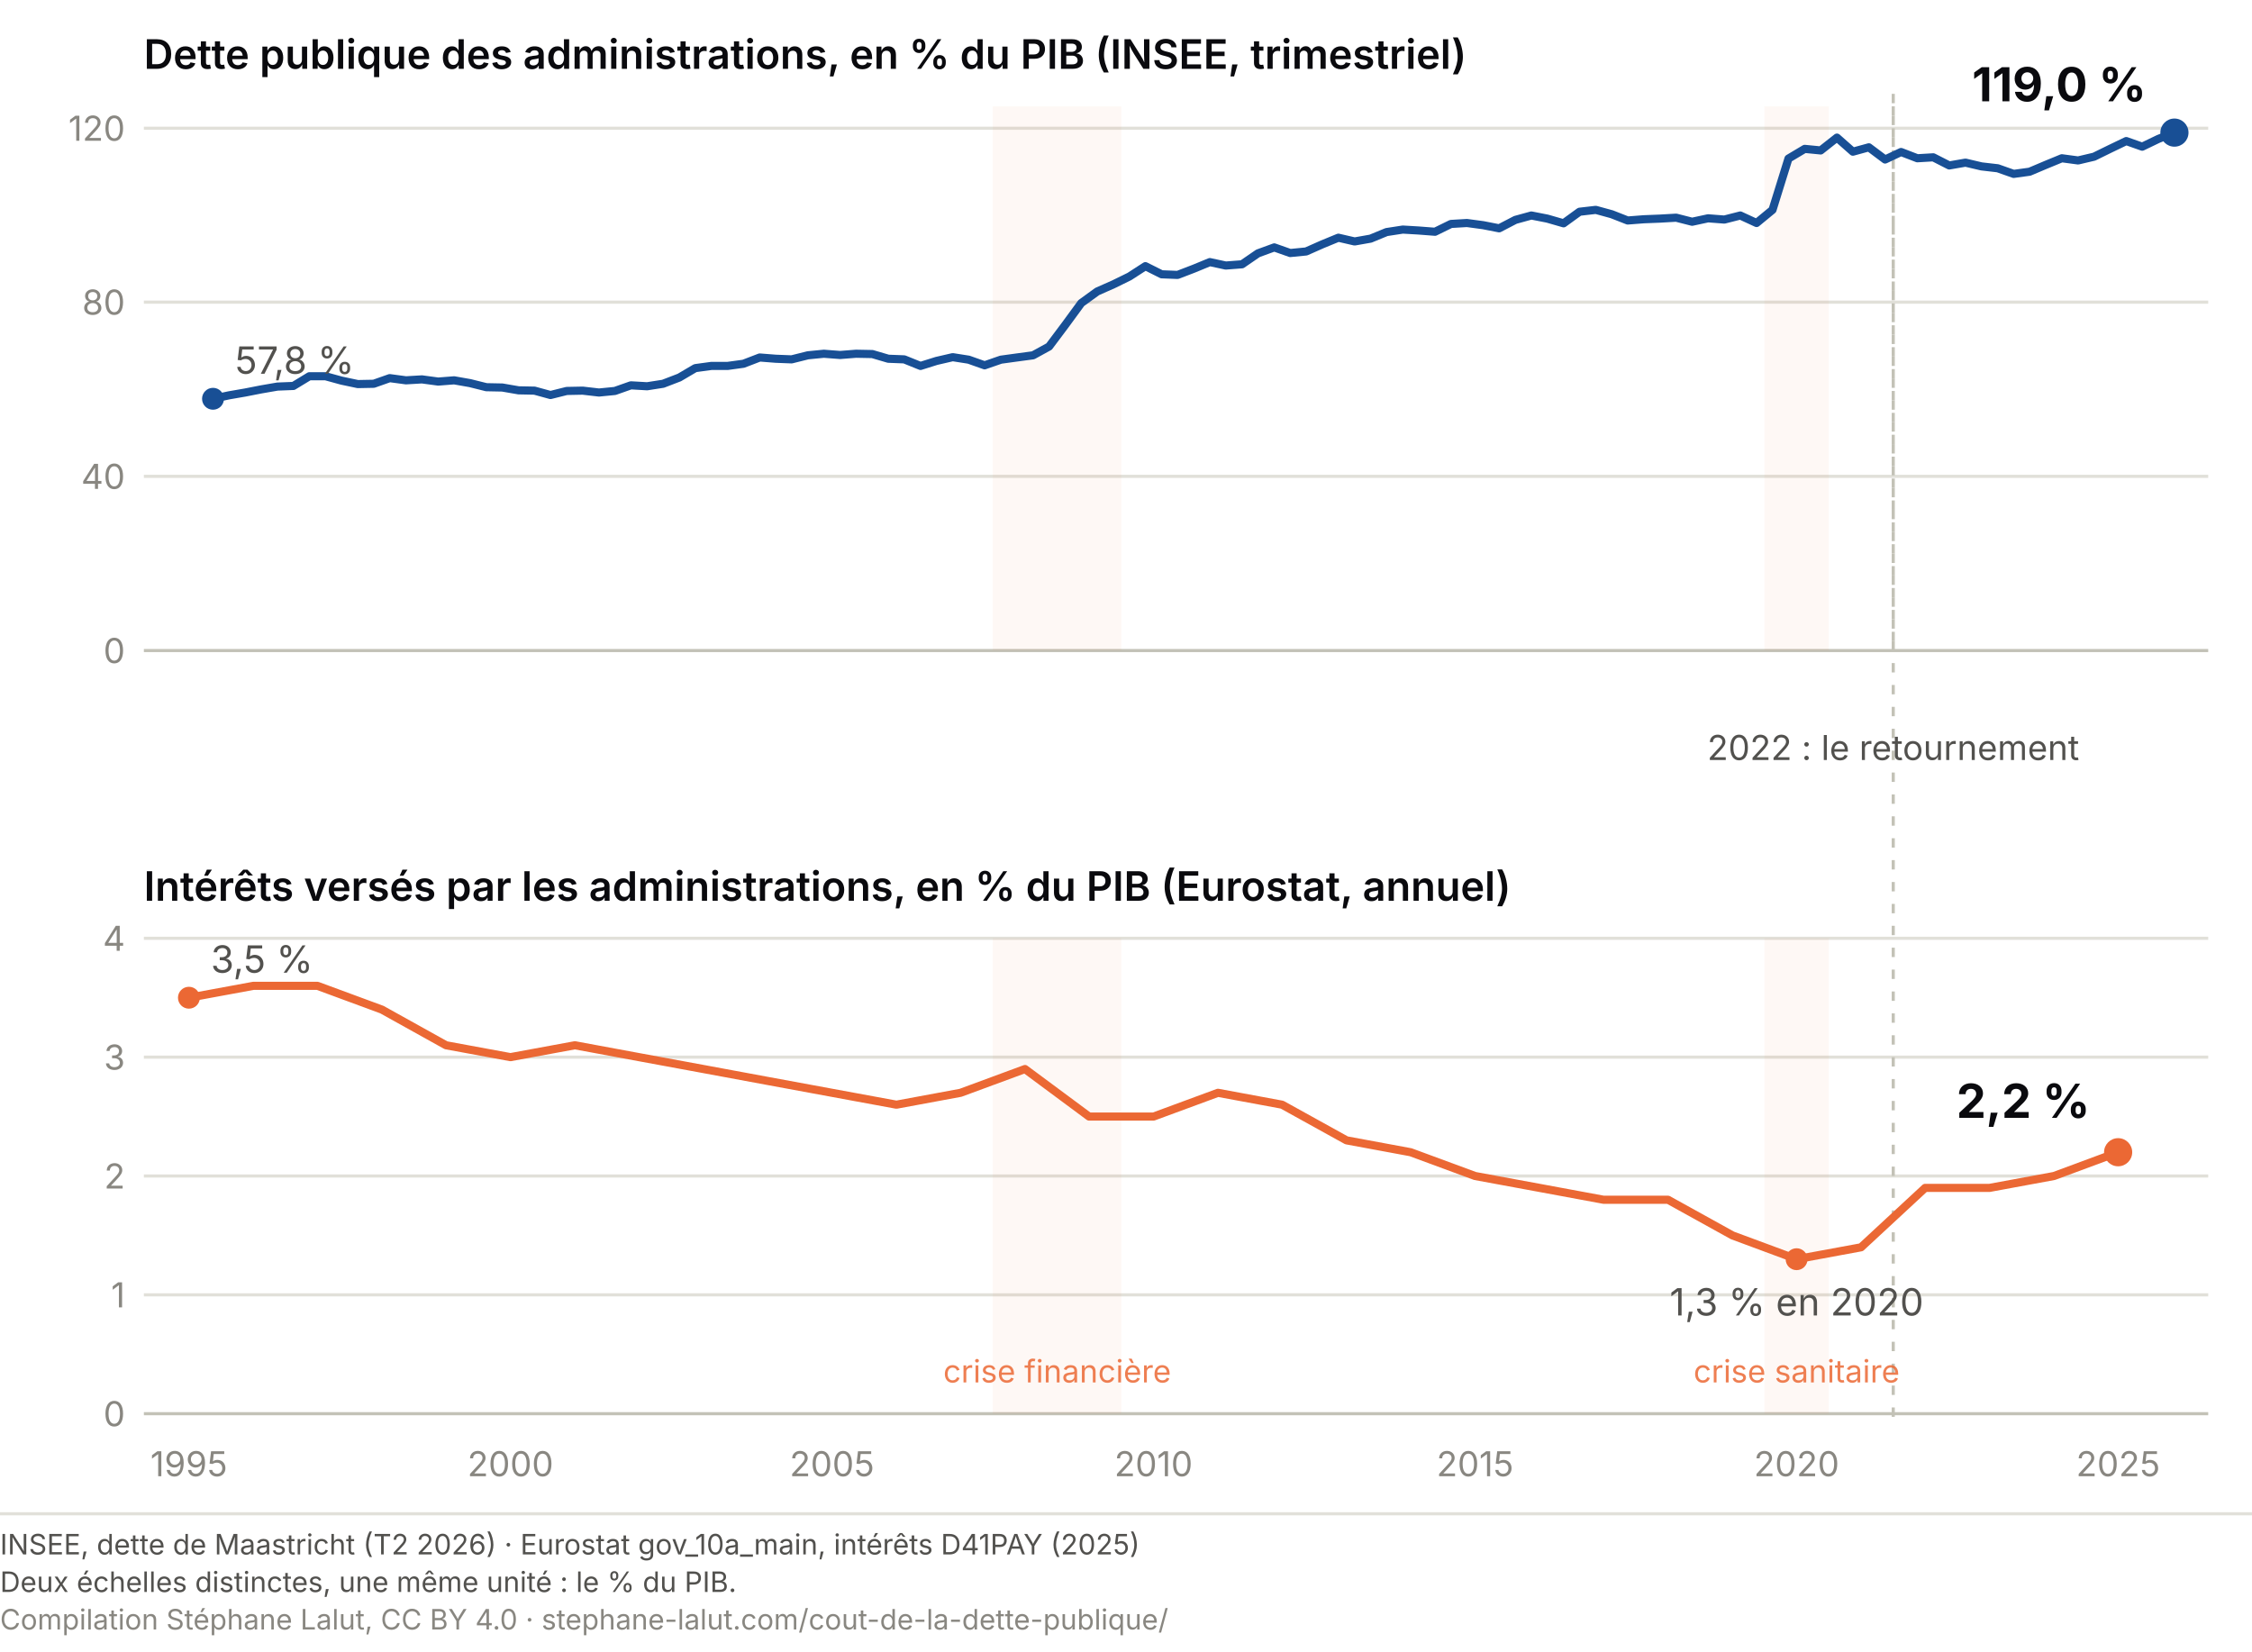
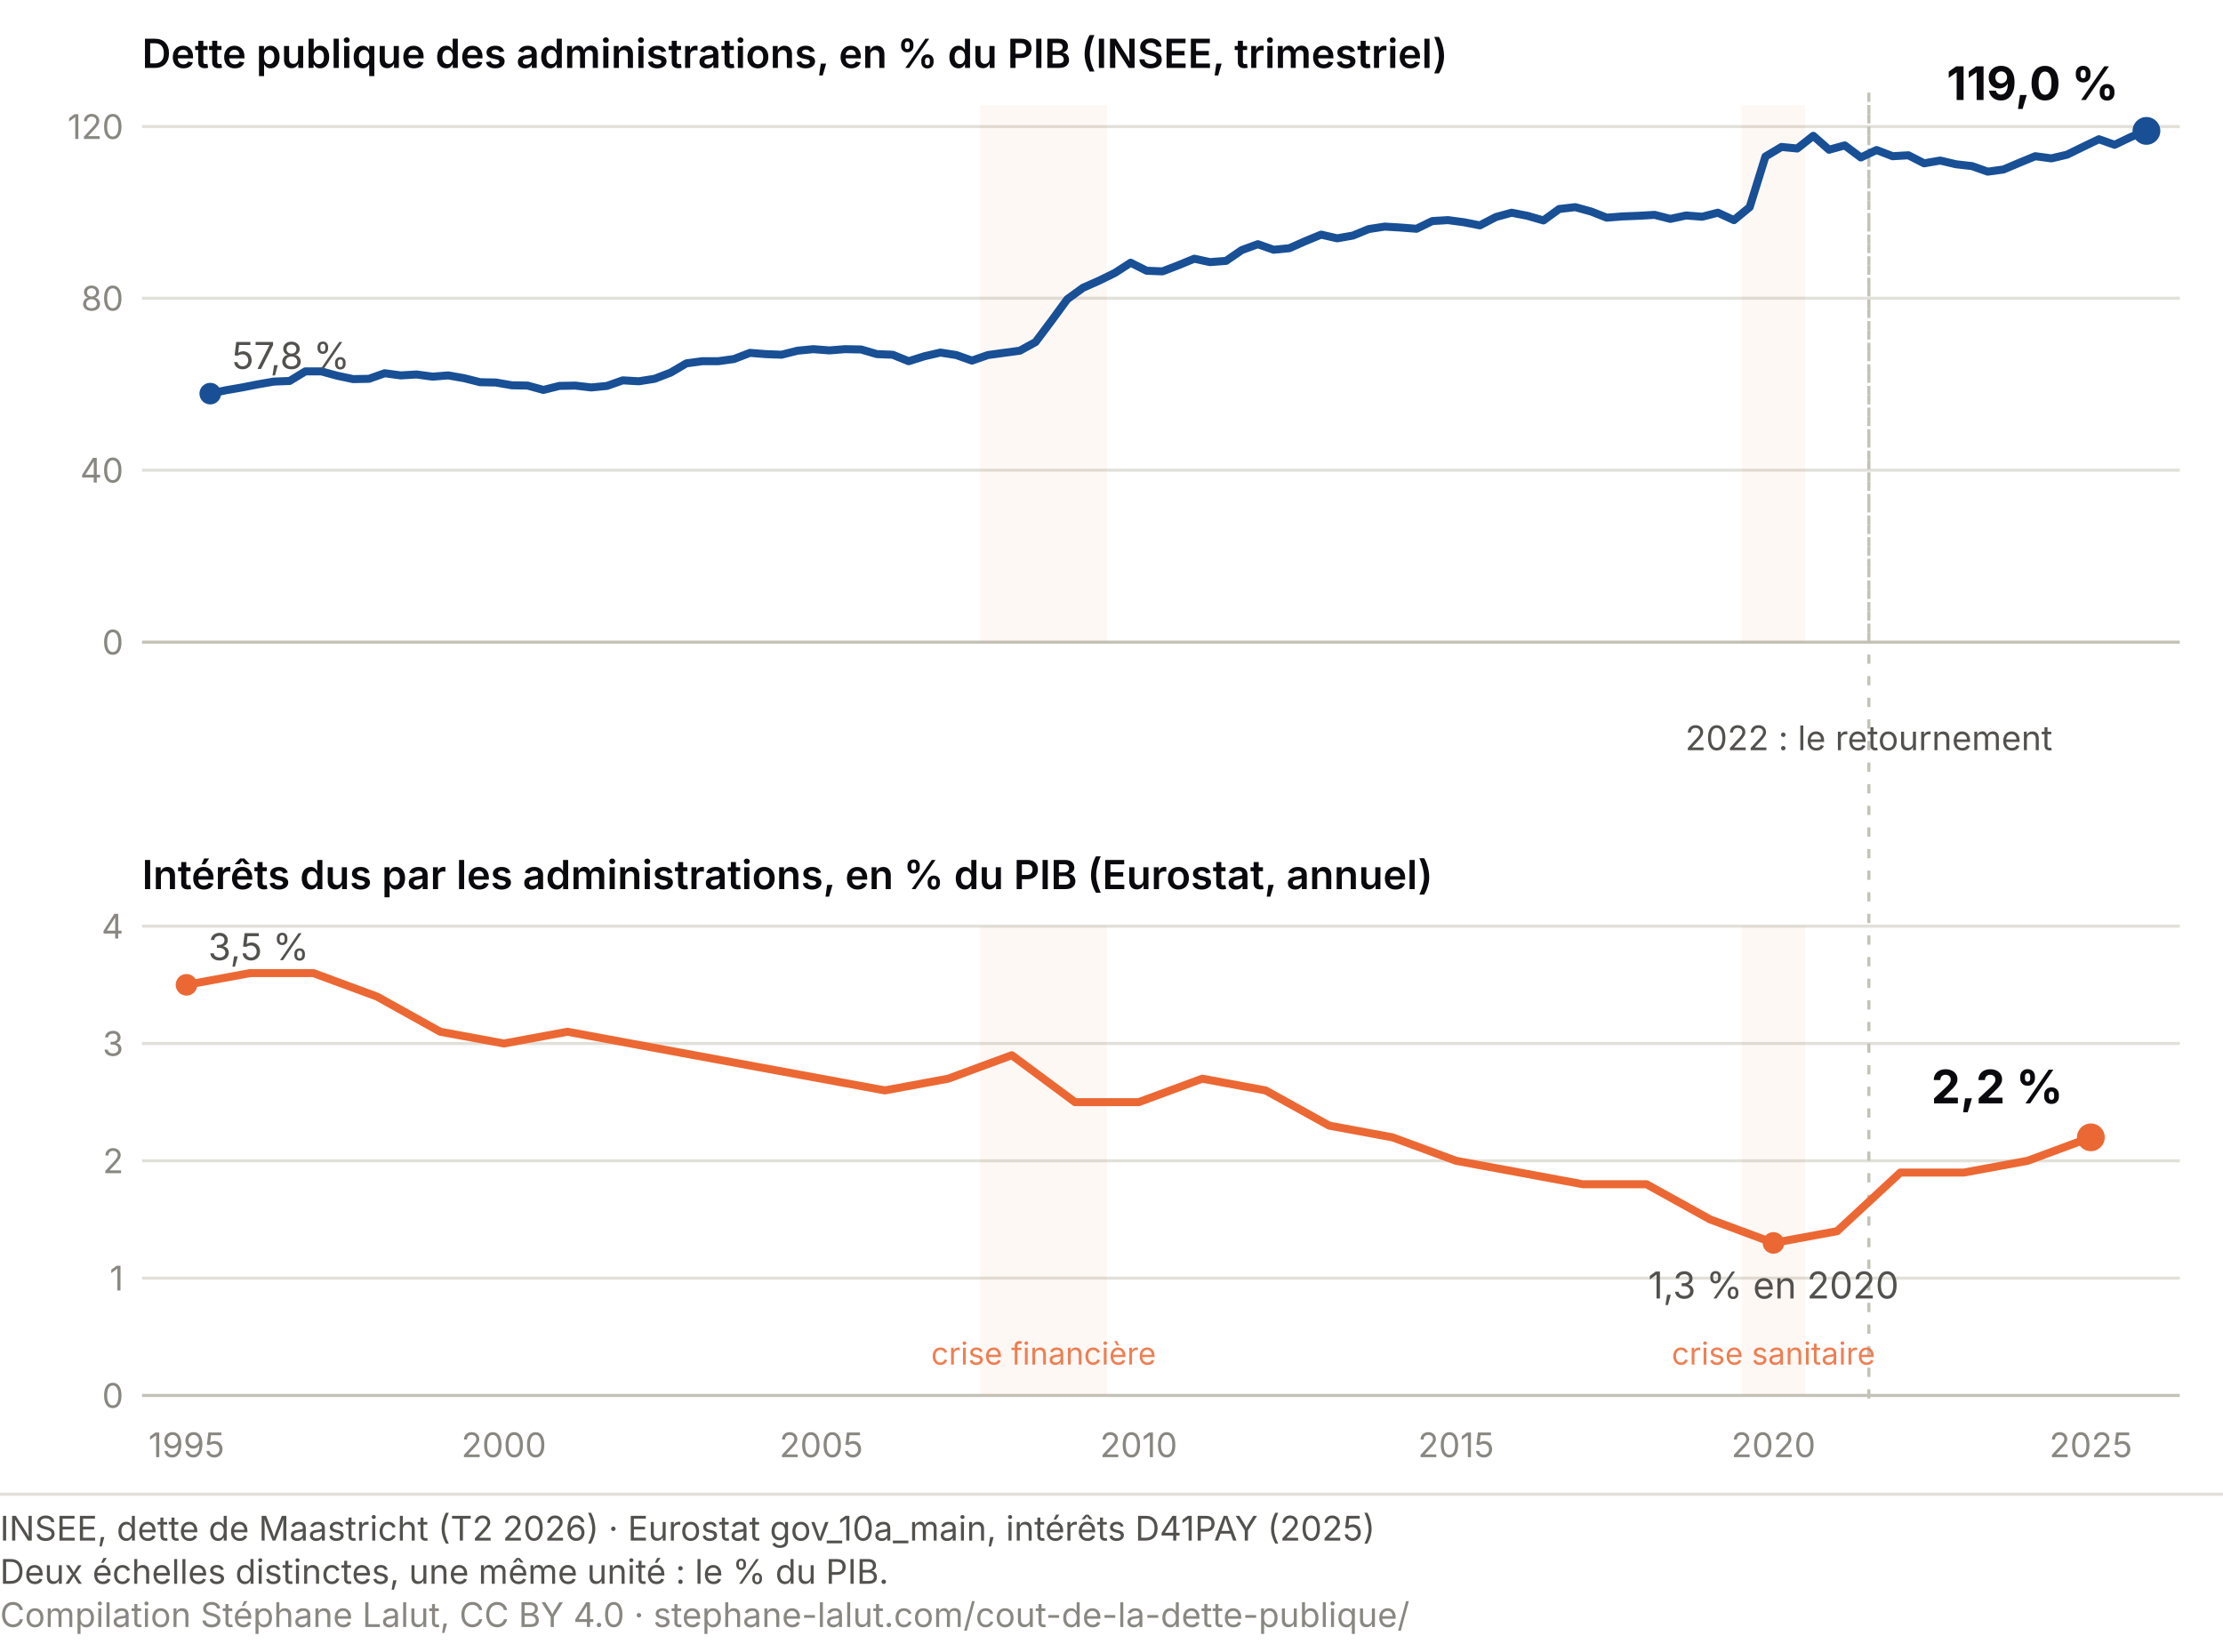
- <svg xmlns="http://www.w3.org/2000/svg" viewBox="0 0 720 528" role="img" font-variant-numeric="tabular-nums" aria-labelledby="cz-t cz-d" font-family="system-ui, -apple-system, Segoe UI, sans-serif">
+ <svg xmlns="http://www.w3.org/2000/svg" viewBox="0 0 720 535" role="img" font-variant-numeric="tabular-nums" aria-labelledby="cz-t cz-d" font-family="system-ui, -apple-system, Segoe UI, sans-serif">
  <text x="46" y="22" font-size="13" font-weight="600" fill="#0A0A0E">Dette publique des administrations, en % du PIB (INSEE, trimestriel)</text>
-   <text x="46" y="288" font-size="13" font-weight="600" fill="#0A0A0E">Intérêts versés par les administrations, en % du PIB (Eurostat, annuel)</text>
+   <text x="46" y="288" font-size="13" font-weight="600" fill="#0A0A0E">Intérêts dus par les administrations, en % du PIB (Eurostat, annuel)</text>
  <line x1="46" y1="208.0" x2="706" y2="208.0" stroke="#c3c2b7" stroke-width="1" />
  <text x="40" y="212.0" font-size="11" fill="#898781" text-anchor="end">0</text>
  <line x1="46" y1="152.3" x2="706" y2="152.3" stroke="#e1e0d9" stroke-width="1" />
  <text x="40" y="156.3" font-size="11" fill="#898781" text-anchor="end">40</text>
  <line x1="46" y1="96.6" x2="706" y2="96.6" stroke="#e1e0d9" stroke-width="1" />
  <text x="40" y="100.6" font-size="11" fill="#898781" text-anchor="end">80</text>
  <line x1="46" y1="41.0" x2="706" y2="41.0" stroke="#e1e0d9" stroke-width="1" />
  <text x="40" y="45.0" font-size="11" fill="#898781" text-anchor="end">120</text>
  <line x1="46" y1="452.0" x2="706" y2="452.0" stroke="#c3c2b7" stroke-width="1" />
  <text x="40" y="456.0" font-size="11" fill="#898781" text-anchor="end">0</text>
  <line x1="46" y1="414.0" x2="706" y2="414.0" stroke="#e1e0d9" stroke-width="1" />
  <text x="40" y="418.0" font-size="11" fill="#898781" text-anchor="end">1</text>
  <line x1="46" y1="376.0" x2="706" y2="376.0" stroke="#e1e0d9" stroke-width="1" />
  <text x="40" y="380.0" font-size="11" fill="#898781" text-anchor="end">2</text>
  <line x1="46" y1="338.0" x2="706" y2="338.0" stroke="#e1e0d9" stroke-width="1" />
  <text x="40" y="342.0" font-size="11" fill="#898781" text-anchor="end">3</text>
  <line x1="46" y1="300.0" x2="706" y2="300.0" stroke="#e1e0d9" stroke-width="1" />
  <text x="40" y="304.0" font-size="11" fill="#898781" text-anchor="end">4</text>
  <text x="60.4" y="472" font-size="11" fill="#898781" text-anchor="middle">1995</text>
  <text x="163.2" y="472" font-size="11" fill="#898781" text-anchor="middle">2000</text>
  <text x="266.0" y="472" font-size="11" fill="#898781" text-anchor="middle">2005</text>
  <text x="368.8" y="472" font-size="11" fill="#898781" text-anchor="middle">2010</text>
  <text x="471.6" y="472" font-size="11" fill="#898781" text-anchor="middle">2015</text>
  <text x="574.4" y="472" font-size="11" fill="#898781" text-anchor="middle">2020</text>
  <text x="677.2" y="472" font-size="11" fill="#898781" text-anchor="middle">2025</text>
  <line x1="605.3" y1="30" x2="605.3" y2="455" stroke="#c3c2b7" stroke-width="1" stroke-dasharray="3 4" />
  <line x1="605.3" y1="34.0" x2="605.3" y2="208.0" stroke="#c3c2b7" stroke-width="1" stroke-dasharray="3 4" />
  <text x="605.3" y="243" font-size="11" fill="#52514e" text-anchor="middle">2022 : le retournement</text>
  <rect x="317.4" y="34.0" width="41.1" height="174.0" fill="#eb6834" opacity="0.05" />
  <rect x="564.1" y="34.0" width="20.6" height="174.0" fill="#eb6834" opacity="0.05" />
  <rect x="317.4" y="300.0" width="41.1" height="152.0" fill="#eb6834" opacity="0.05" />
  <text x="338.0" y="442.0" font-size="10" fill="#eb6834" text-anchor="middle" opacity="0.85">crise financière</text>
  <rect x="564.1" y="300.0" width="20.6" height="152.0" fill="#eb6834" opacity="0.05" />
  <text x="574.4" y="442.0" font-size="10" fill="#eb6834" text-anchor="middle" opacity="0.85">crise sanitaire</text>
  <path d="M68.1,127.5 L73.2,126.4 L78.4,125.5 L83.5,124.5 L88.7,123.6 L93.8,123.4 L98.9,120.3 L104.1,120.3 L109.2,121.7 L114.4,122.8 L119.5,122.7 L124.6,120.9 L129.8,121.6 L134.9,121.3 L140.1,122.0 L145.2,121.6 L150.3,122.5 L155.5,123.8 L160.6,123.9 L165.8,124.8 L170.9,124.9 L176.0,126.3 L181.2,125.0 L186.3,124.9 L191.5,125.5 L196.6,125.0 L201.7,123.2 L206.9,123.5 L212.0,122.7 L217.2,120.7 L222.3,117.7 L227.4,117.0 L232.6,117.0 L237.7,116.3 L242.9,114.3 L248.0,114.7 L253.1,114.9 L258.3,113.6 L263.4,113.1 L268.6,113.5 L273.7,113.1 L278.9,113.2 L284.0,114.7 L289.1,114.9 L294.3,117.0 L299.4,115.4 L304.6,114.2 L309.7,115.0 L314.8,116.8 L320.0,115.0 L325.1,114.3 L330.3,113.6 L335.4,110.8 L340.5,104.0 L345.7,96.9 L350.8,93.2 L356.0,90.9 L361.1,88.4 L366.2,85.1 L371.4,87.7 L376.5,87.9 L381.7,85.9 L386.8,83.8 L391.9,84.9 L397.1,84.5 L402.2,81.0 L407.4,79.1 L412.5,80.9 L417.6,80.4 L422.8,78.1 L427.9,76.0 L433.1,77.2 L438.2,76.3 L443.3,74.2 L448.5,73.4 L453.6,73.7 L458.8,74.1 L463.9,71.6 L469.0,71.3 L474.2,72.0 L479.3,73.0 L484.5,70.3 L489.6,68.9 L494.7,69.9 L499.9,71.4 L505.0,67.7 L510.2,67.1 L515.3,68.5 L520.4,70.5 L525.6,70.1 L530.7,69.9 L535.9,69.6 L541.0,70.9 L546.1,69.8 L551.3,70.2 L556.4,68.9 L561.6,71.3 L566.7,67.1 L571.8,50.7 L577.0,47.6 L582.1,48.1 L587.3,44.0 L592.4,48.5 L597.5,47.1 L602.7,51.0 L607.8,48.6 L613.0,50.6 L618.1,50.3 L623.2,52.9 L628.4,52.0 L633.5,53.2 L638.7,53.8 L643.8,55.6 L648.9,54.9 L654.1,52.7 L659.2,50.6 L664.4,51.3 L669.5,50.1 L674.6,47.6 L679.8,45.1 L684.9,46.9 L690.1,44.4 L695.2,42.4" fill="none" stroke="#184f95" stroke-width="2.6" stroke-linecap="round" stroke-linejoin="round" />
  <path d="M60.4,319.0 L81.0,315.2 L101.5,315.2 L122.1,322.8 L142.6,334.2 L163.2,338.0 L183.8,334.2 L204.3,338.0 L224.9,341.8 L245.4,345.6 L266.0,349.4 L286.6,353.2 L307.1,349.4 L327.7,341.8 L348.2,357.0 L368.8,357.0 L389.4,349.4 L409.9,353.2 L430.5,364.6 L451.0,368.4 L471.6,376.0 L492.2,379.8 L512.7,383.6 L533.3,383.6 L553.9,395.0 L574.4,402.6 L595.0,398.8 L615.5,379.8 L636.1,379.8 L656.7,376.0 L677.2,368.4" fill="none" stroke="#eb6834" stroke-width="2.6" stroke-linecap="round" stroke-linejoin="round" />
  <circle cx="695.2" cy="42.4" r="4.5" fill="#184f95" />
  <text x="686.2" y="32.4" font-size="15" font-weight="700" fill="#0A0A0E" text-anchor="end">119,0 %</text>
  <circle cx="68.1" cy="127.5" r="3.5" fill="#184f95" />
  <text x="75.1" y="119.5" font-size="12" font-weight="400" fill="#52514e" text-anchor="start">57,8 %</text>
  <circle cx="677.2" cy="368.4" r="4.5" fill="#eb6834" />
  <text x="668.2" y="357.4" font-size="15" font-weight="700" fill="#0A0A0E" text-anchor="end">2,2 %</text>
  <circle cx="60.4" cy="319.0" r="3.5" fill="#eb6834" />
  <text x="67.4" y="311.0" font-size="12" font-weight="400" fill="#52514e" text-anchor="start">3,5 %</text>
  <circle cx="574.4" cy="402.6" r="3.5" fill="#eb6834" />
  <text x="574.4" y="420.6" font-size="12" font-weight="400" fill="#52514e" text-anchor="middle">1,3 % en 2020</text>
-   <line x1="0" y1="484.0" x2="720" y2="484.0" stroke="#e1e0d9" stroke-width="1" />
-   <text x="0" y="497.0" font-family="system-ui, -apple-system, Segoe UI, sans-serif" font-size="9" fill="#52514e">INSEE, dette de Maastricht (T2 2026)  ·  Eurostat gov_10a_main, intérêts D41PAY (2025)</text>
-   <text x="0" y="509.0" font-family="system-ui, -apple-system, Segoe UI, sans-serif" font-size="9" fill="#52514e">Deux échelles distinctes, une même unité : le % du PIB.</text>
-   <text x="0" y="521.0" font-family="system-ui, -apple-system, Segoe UI, sans-serif" font-size="9" fill="#898781">Compilation Stéphane Lalut, CC BY 4.0 · stephane-lalut.com/cout-de-la-dette-publique/</text>
+   <line x1="0" y1="484.0" x2="720" y2="484.0" stroke="#e1e0d9" />
+   <text class="pied-source" x="0" y="499.0" font-size="11" fill="#52514e">INSEE, dette de Maastricht (T2 2026) · Eurostat gov_10a_main, intérêts D41PAY (2025)</text>
+   <text class="pied-note" x="0" y="513.0" font-size="11" fill="#52514e">Deux échelles distinctes, une même unité : le % du PIB.</text>
+   <text class="pied-licence" x="0" y="527.0" font-size="11" fill="#898781">Compilation Stéphane Lalut, CC BY 4.0 · stephane-lalut.com/cout-de-la-dette-publique/</text>
</svg>
